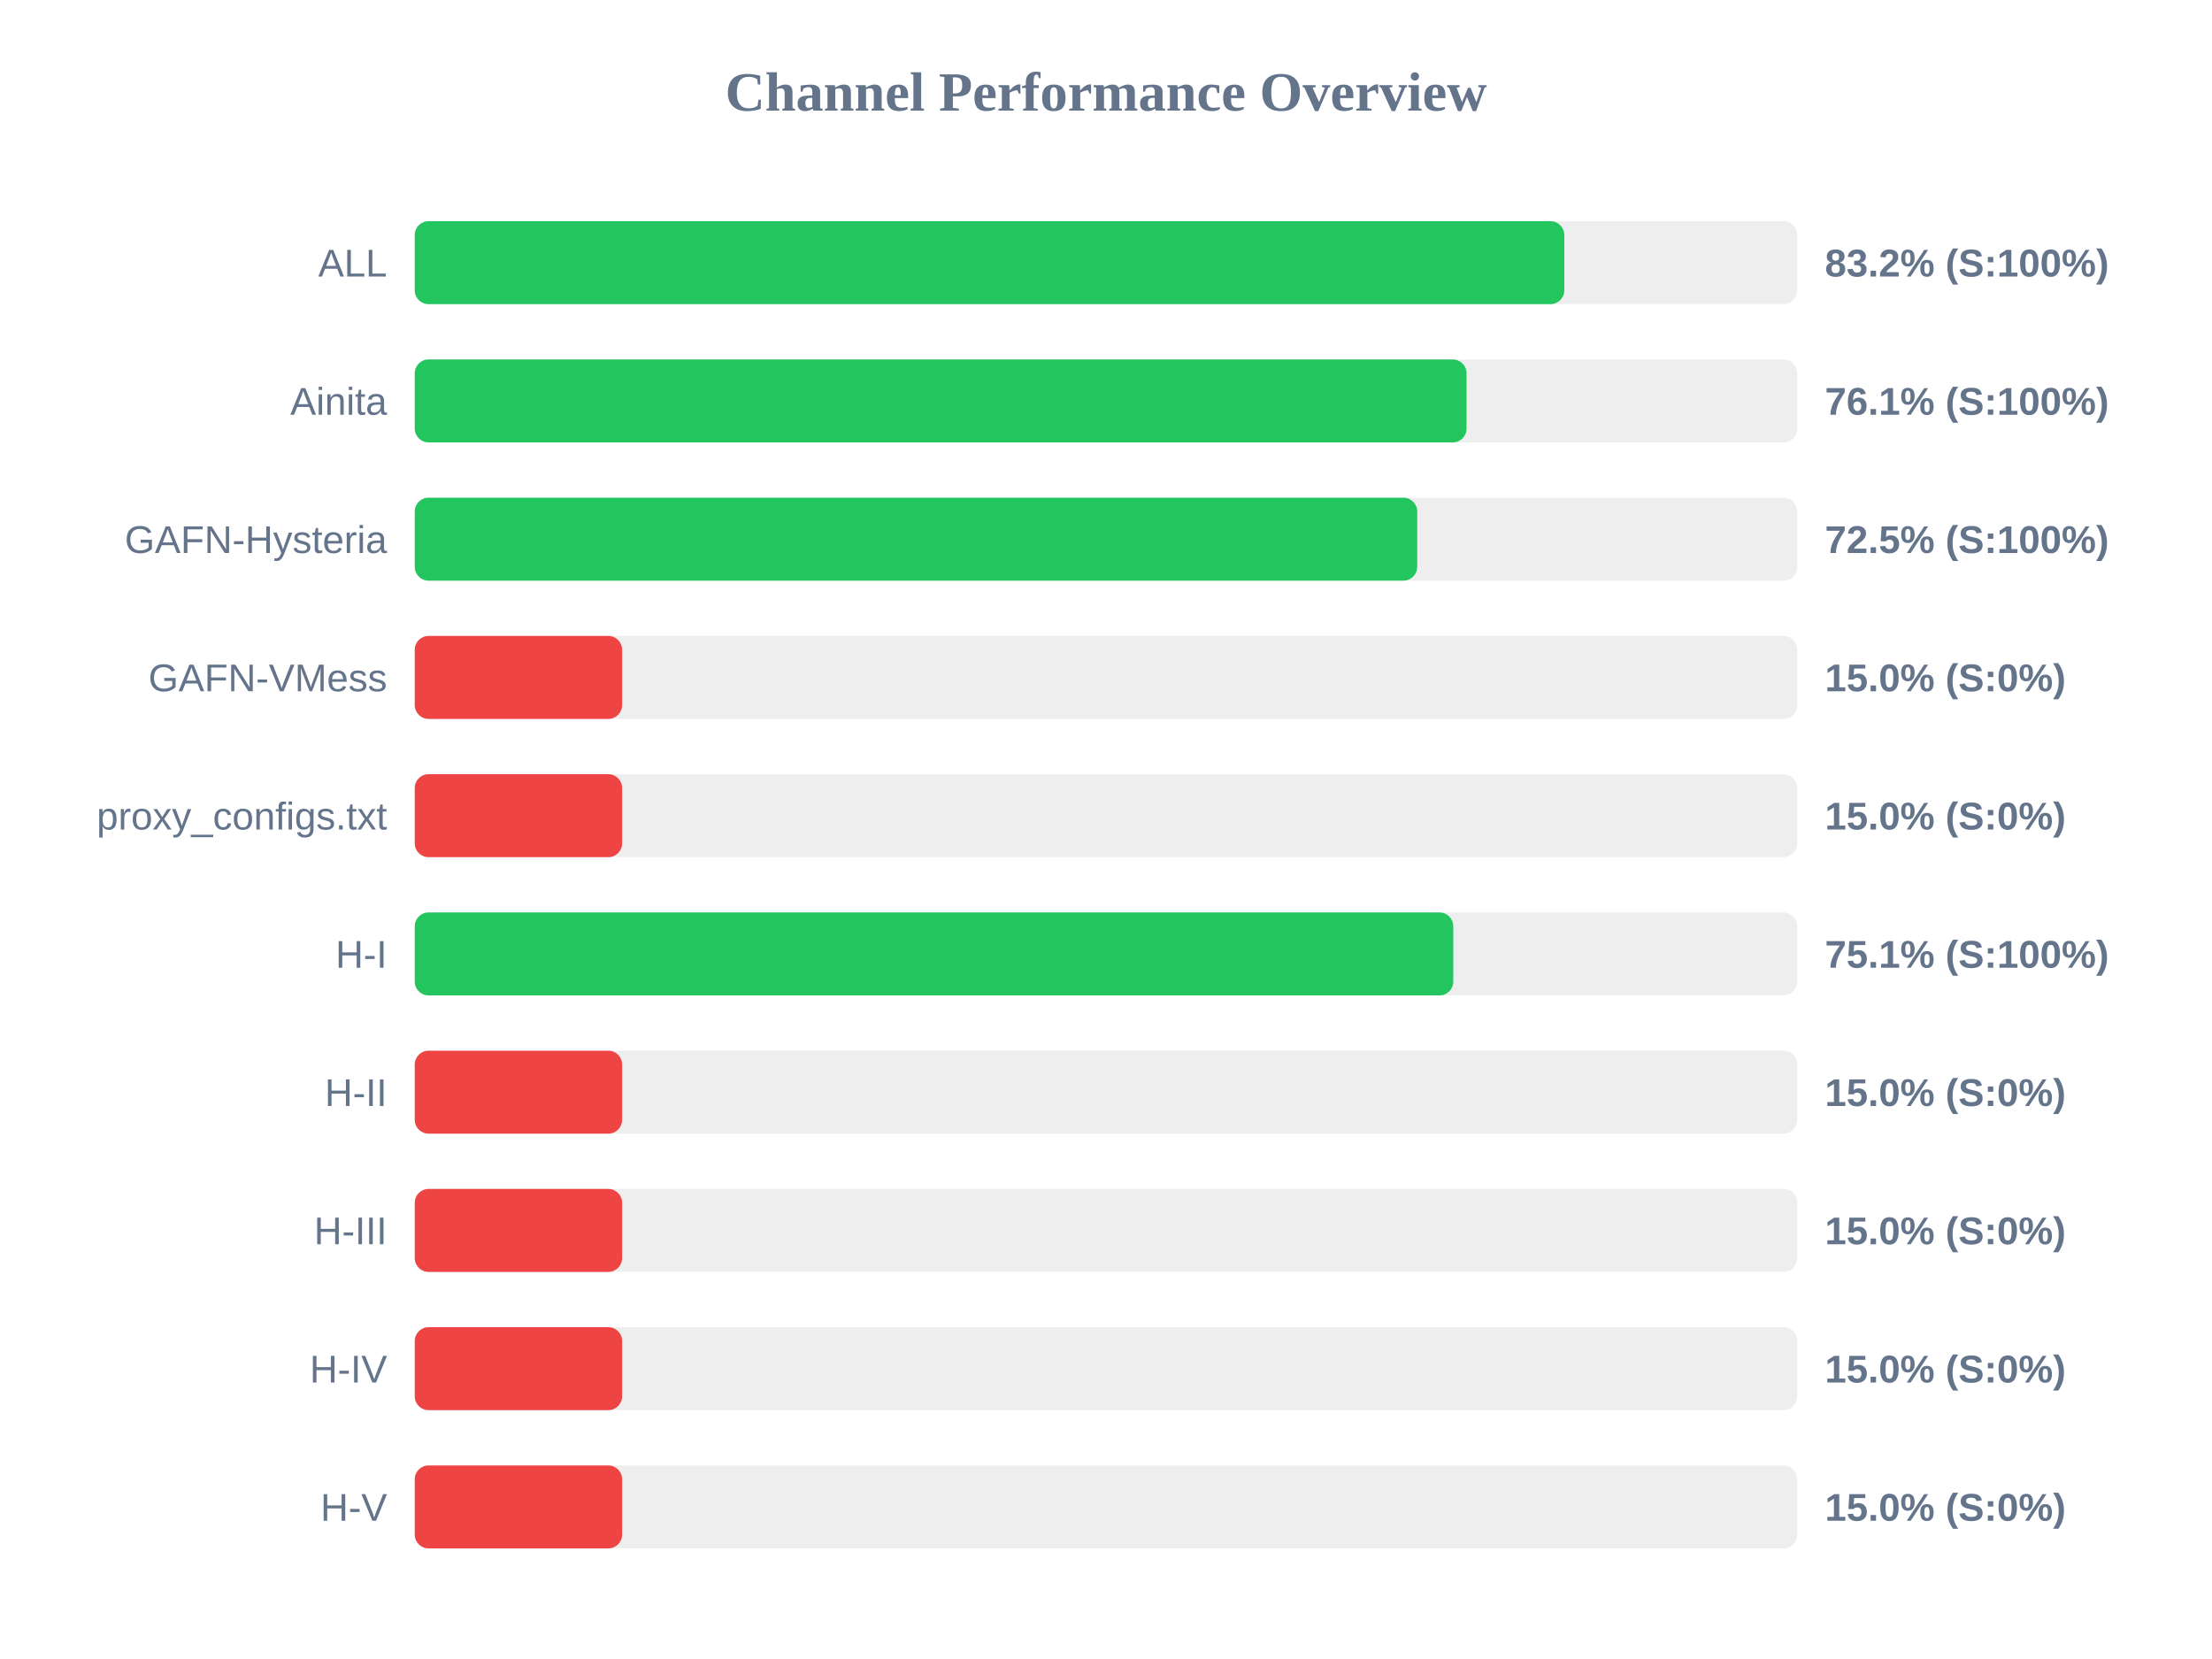
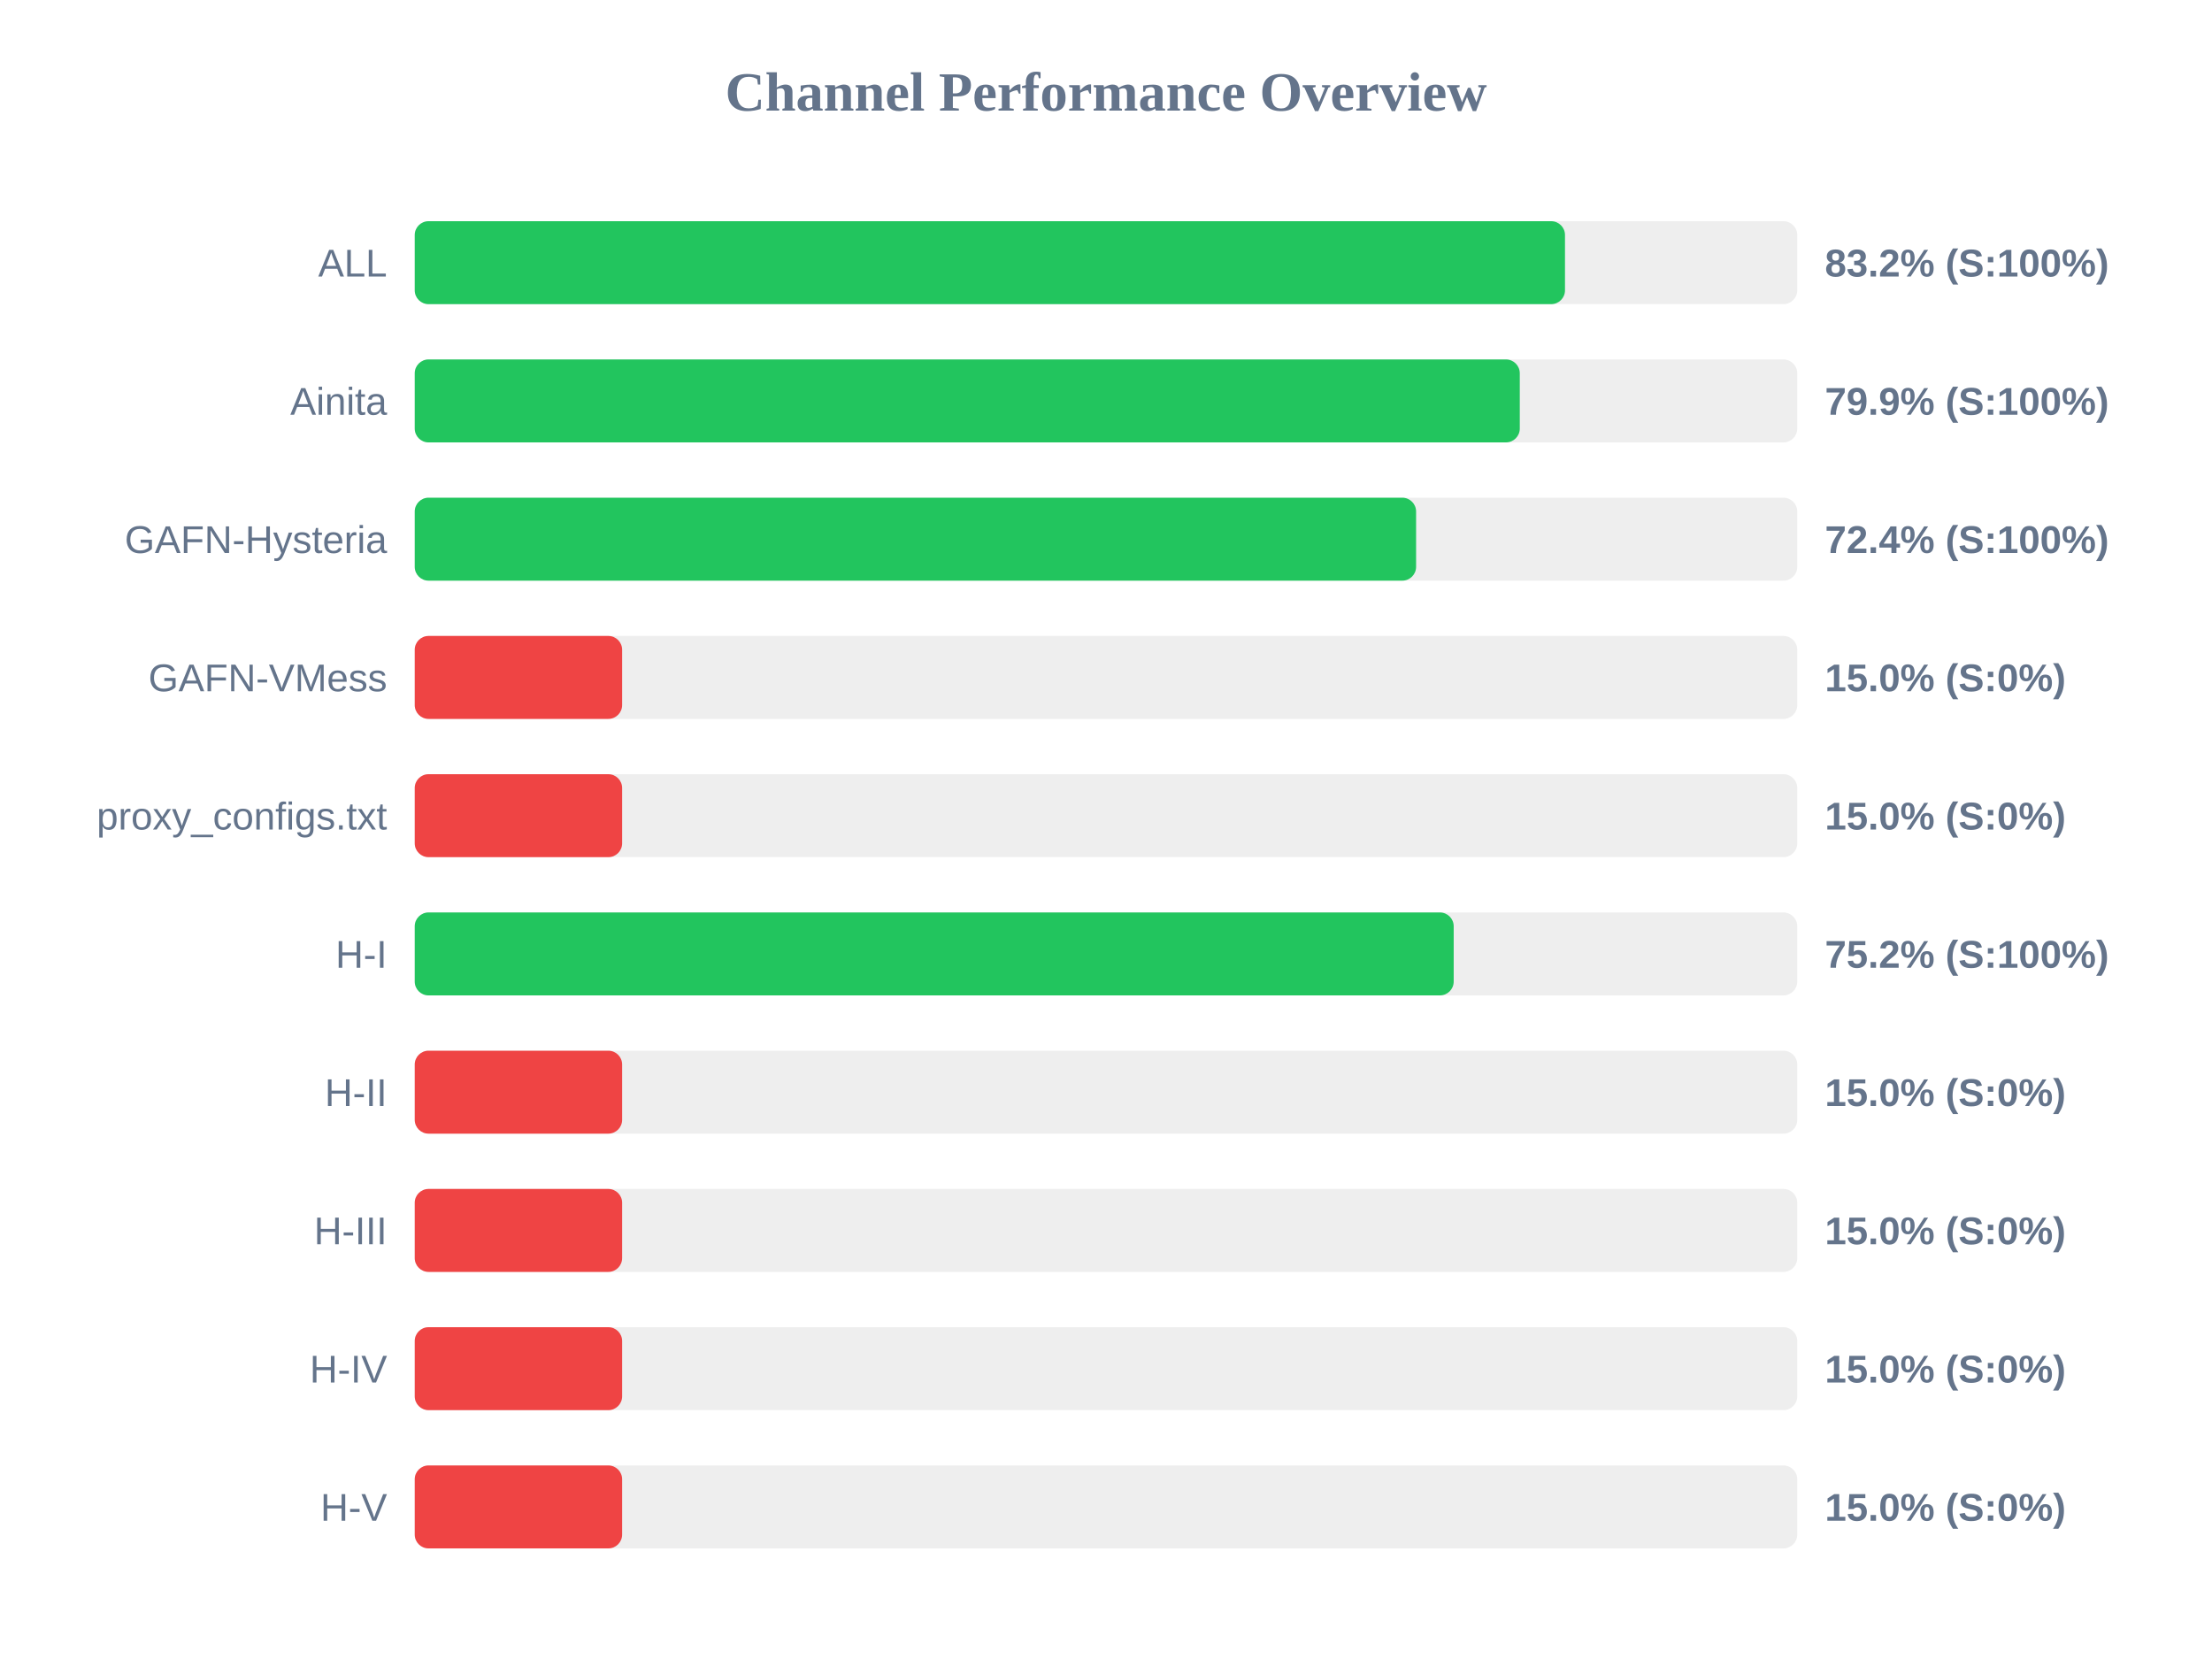
<svg xmlns="http://www.w3.org/2000/svg" width="800" height="600" version="1.1">
  <style>
        .row { font: 14px Arial; fill: #64748b; }
        .score { font: bold 14px Arial; fill: #64748b; }
    </style>
  <text x="400" y="40" text-anchor="middle" font-size="20px" font-weight="bold" fill="#64748b">Channel Performance Overview</text>
  <rect x="150" y="80" width="500" height="30" fill="#eee" rx="5" />
-   <rect x="150" y="80" width="415.75" height="30" fill="#22c55e" rx="5" />
+   <rect x="150" y="80" width="416.0" height="30" fill="#22c55e" rx="5" />
  <text x="140" y="100" text-anchor="end" class="row">ALL</text>
  <text x="660" y="100" text-anchor="start" class="score">83.2% (S:100%)</text>
  <rect x="150" y="130" width="500" height="30" fill="#eee" rx="5" />
-   <rect x="150" y="130" width="380.4" height="30" fill="#22c55e" rx="5" />
+   <rect x="150" y="130" width="399.65" height="30" fill="#22c55e" rx="5" />
  <text x="140" y="150" text-anchor="end" class="row">Ainita</text>
-   <text x="660" y="150" text-anchor="start" class="score">76.1% (S:100%)</text>
+   <text x="660" y="150" text-anchor="start" class="score">79.9% (S:100%)</text>
  <rect x="150" y="180" width="500" height="30" fill="#eee" rx="5" />
-   <rect x="150" y="180" width="362.55" height="30" fill="#22c55e" rx="5" />
+   <rect x="150" y="180" width="362.15" height="30" fill="#22c55e" rx="5" />
  <text x="140" y="200" text-anchor="end" class="row">GAFN-Hysteria</text>
-   <text x="660" y="200" text-anchor="start" class="score">72.5% (S:100%)</text>
+   <text x="660" y="200" text-anchor="start" class="score">72.4% (S:100%)</text>
  <rect x="150" y="230" width="500" height="30" fill="#eee" rx="5" />
  <rect x="150" y="230" width="75.0" height="30" fill="#ef4444" rx="5" />
  <text x="140" y="250" text-anchor="end" class="row">GAFN-VMess</text>
  <text x="660" y="250" text-anchor="start" class="score">15.0% (S:0%)</text>
  <rect x="150" y="280" width="500" height="30" fill="#eee" rx="5" />
  <rect x="150" y="280" width="75.0" height="30" fill="#ef4444" rx="5" />
  <text x="140" y="300" text-anchor="end" class="row">proxy_configs.txt</text>
  <text x="660" y="300" text-anchor="start" class="score">15.0% (S:0%)</text>
  <rect x="150" y="330" width="500" height="30" fill="#eee" rx="5" />
-   <rect x="150" y="330" width="375.6" height="30" fill="#22c55e" rx="5" />
+   <rect x="150" y="330" width="375.75" height="30" fill="#22c55e" rx="5" />
  <text x="140" y="350" text-anchor="end" class="row">H-I</text>
-   <text x="660" y="350" text-anchor="start" class="score">75.1% (S:100%)</text>
+   <text x="660" y="350" text-anchor="start" class="score">75.2% (S:100%)</text>
  <rect x="150" y="380" width="500" height="30" fill="#eee" rx="5" />
  <rect x="150" y="380" width="75.0" height="30" fill="#ef4444" rx="5" />
  <text x="140" y="400" text-anchor="end" class="row">H-II</text>
  <text x="660" y="400" text-anchor="start" class="score">15.0% (S:0%)</text>
  <rect x="150" y="430" width="500" height="30" fill="#eee" rx="5" />
  <rect x="150" y="430" width="75.0" height="30" fill="#ef4444" rx="5" />
  <text x="140" y="450" text-anchor="end" class="row">H-III</text>
  <text x="660" y="450" text-anchor="start" class="score">15.0% (S:0%)</text>
  <rect x="150" y="480" width="500" height="30" fill="#eee" rx="5" />
  <rect x="150" y="480" width="75.0" height="30" fill="#ef4444" rx="5" />
  <text x="140" y="500" text-anchor="end" class="row">H-IV</text>
  <text x="660" y="500" text-anchor="start" class="score">15.0% (S:0%)</text>
  <rect x="150" y="530" width="500" height="30" fill="#eee" rx="5" />
  <rect x="150" y="530" width="75.0" height="30" fill="#ef4444" rx="5" />
  <text x="140" y="550" text-anchor="end" class="row">H-V</text>
  <text x="660" y="550" text-anchor="start" class="score">15.0% (S:0%)</text>
</svg>
